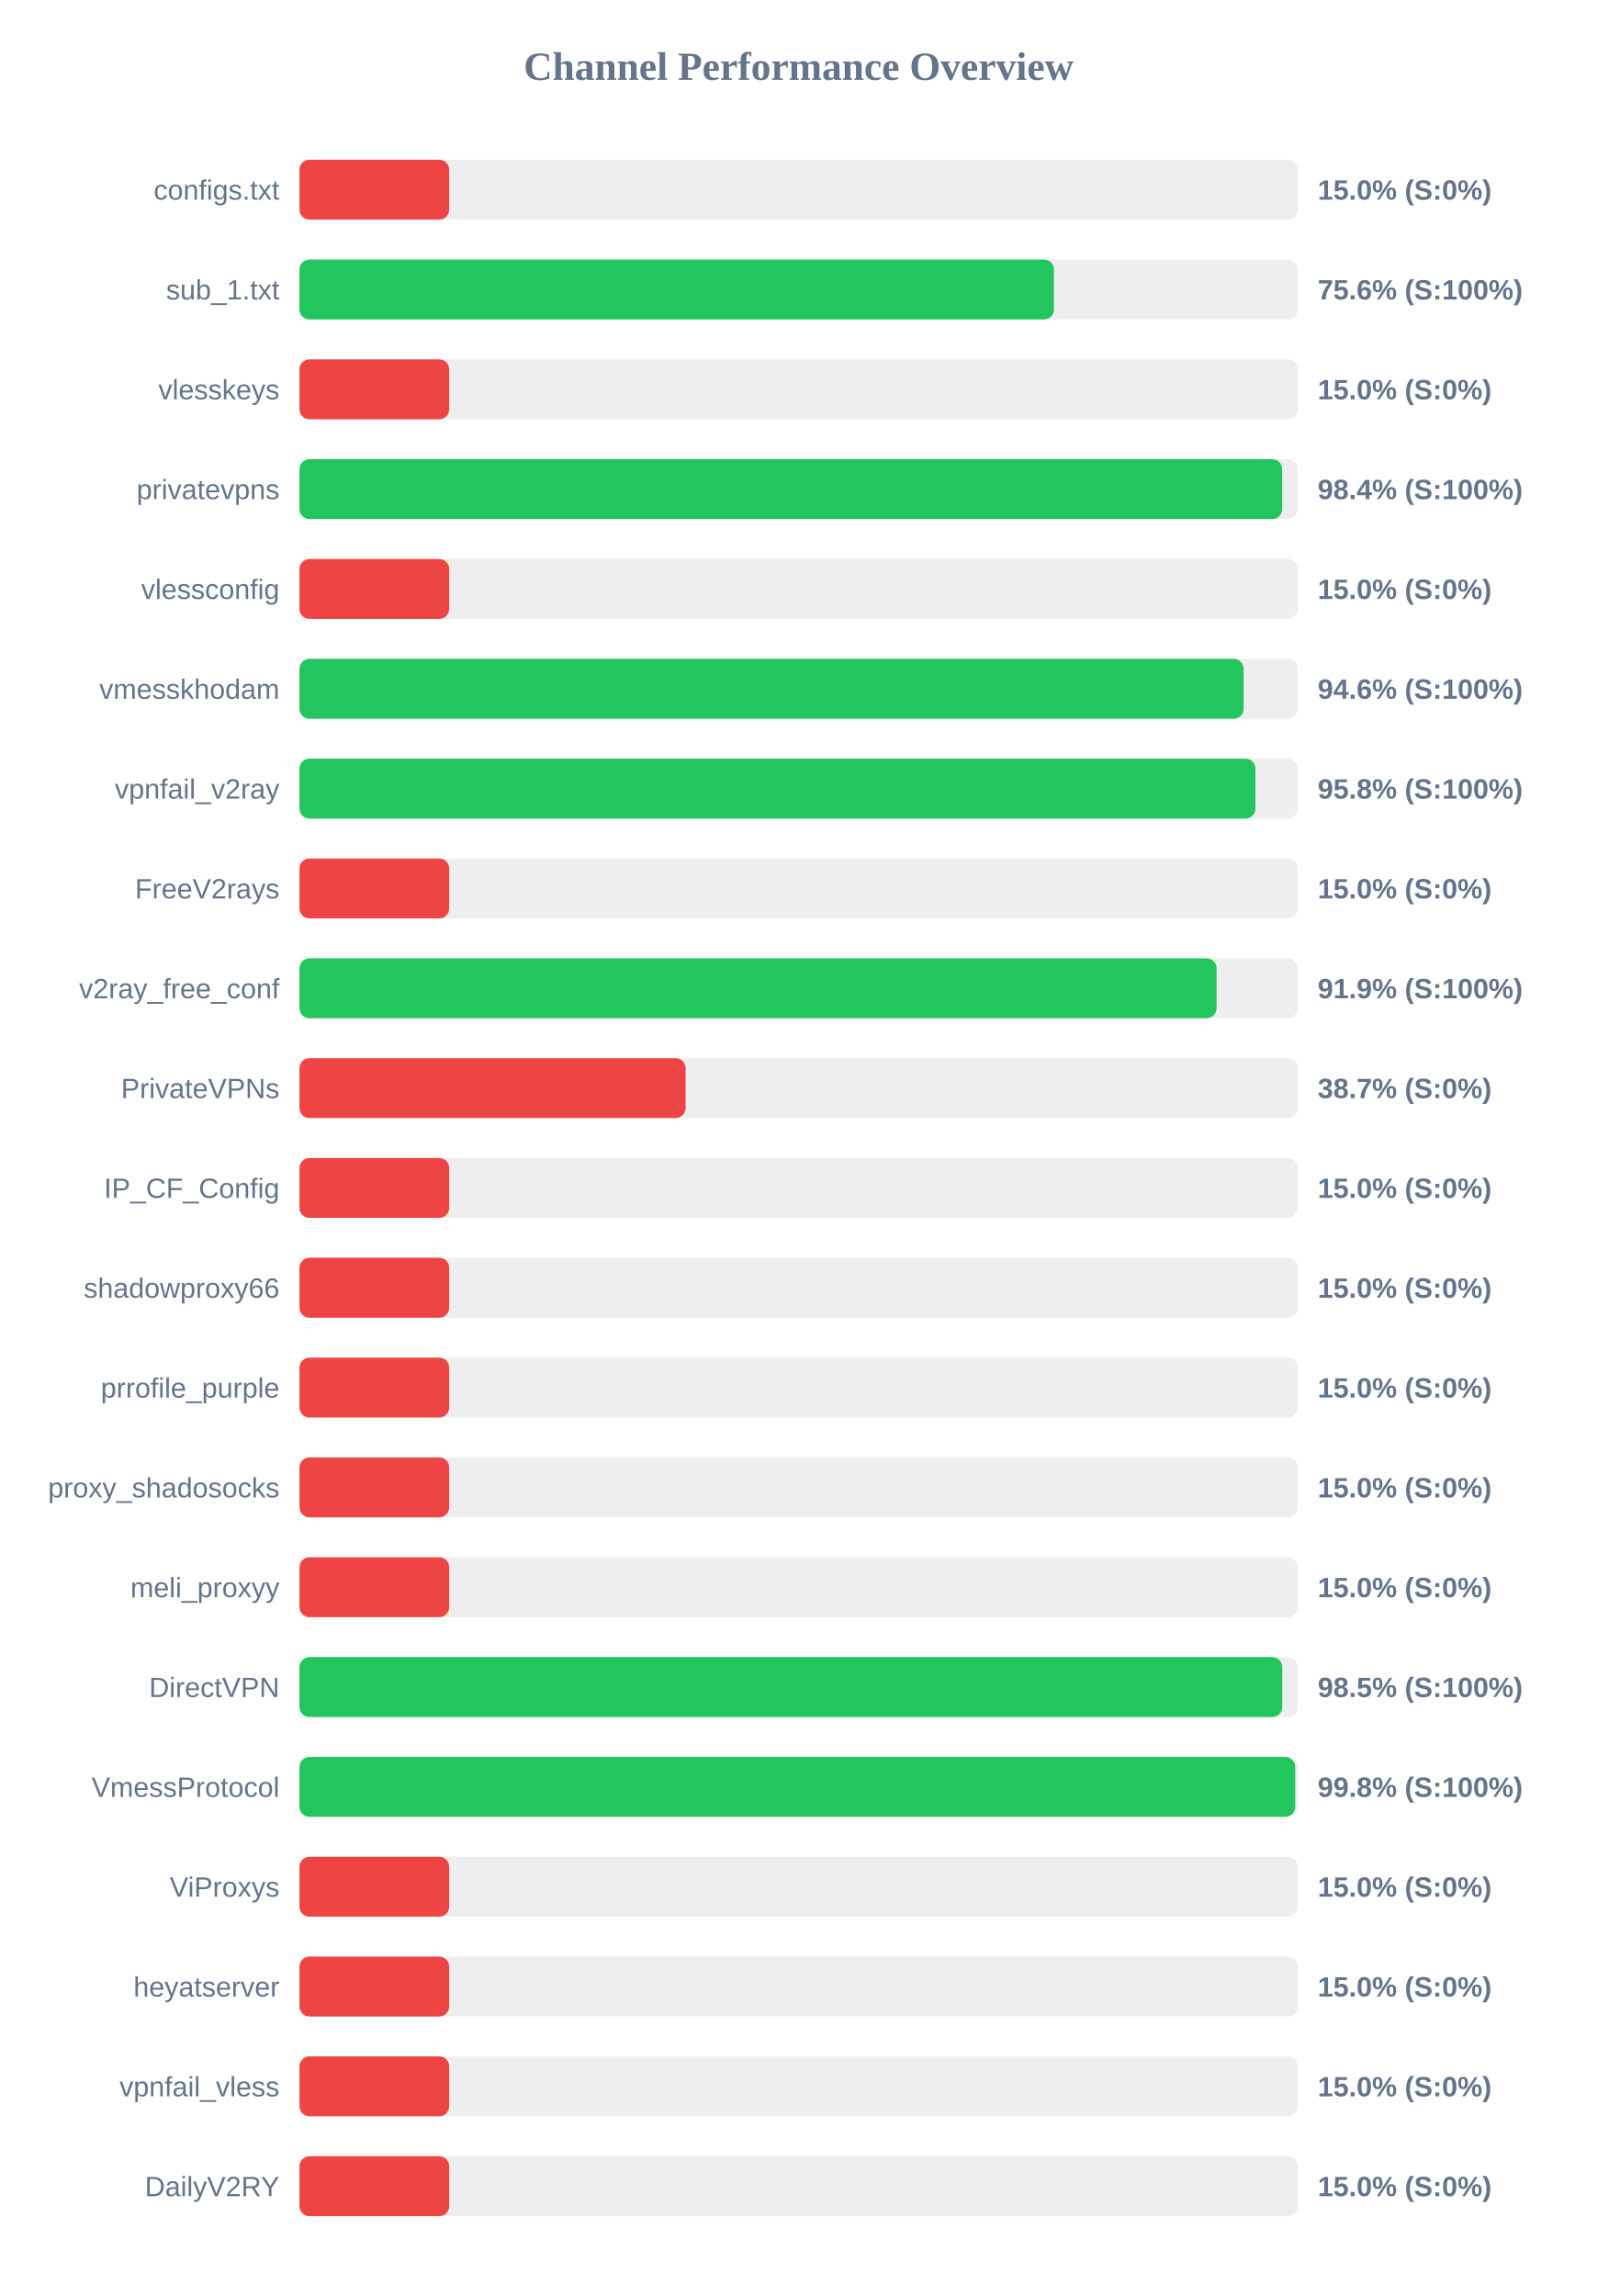
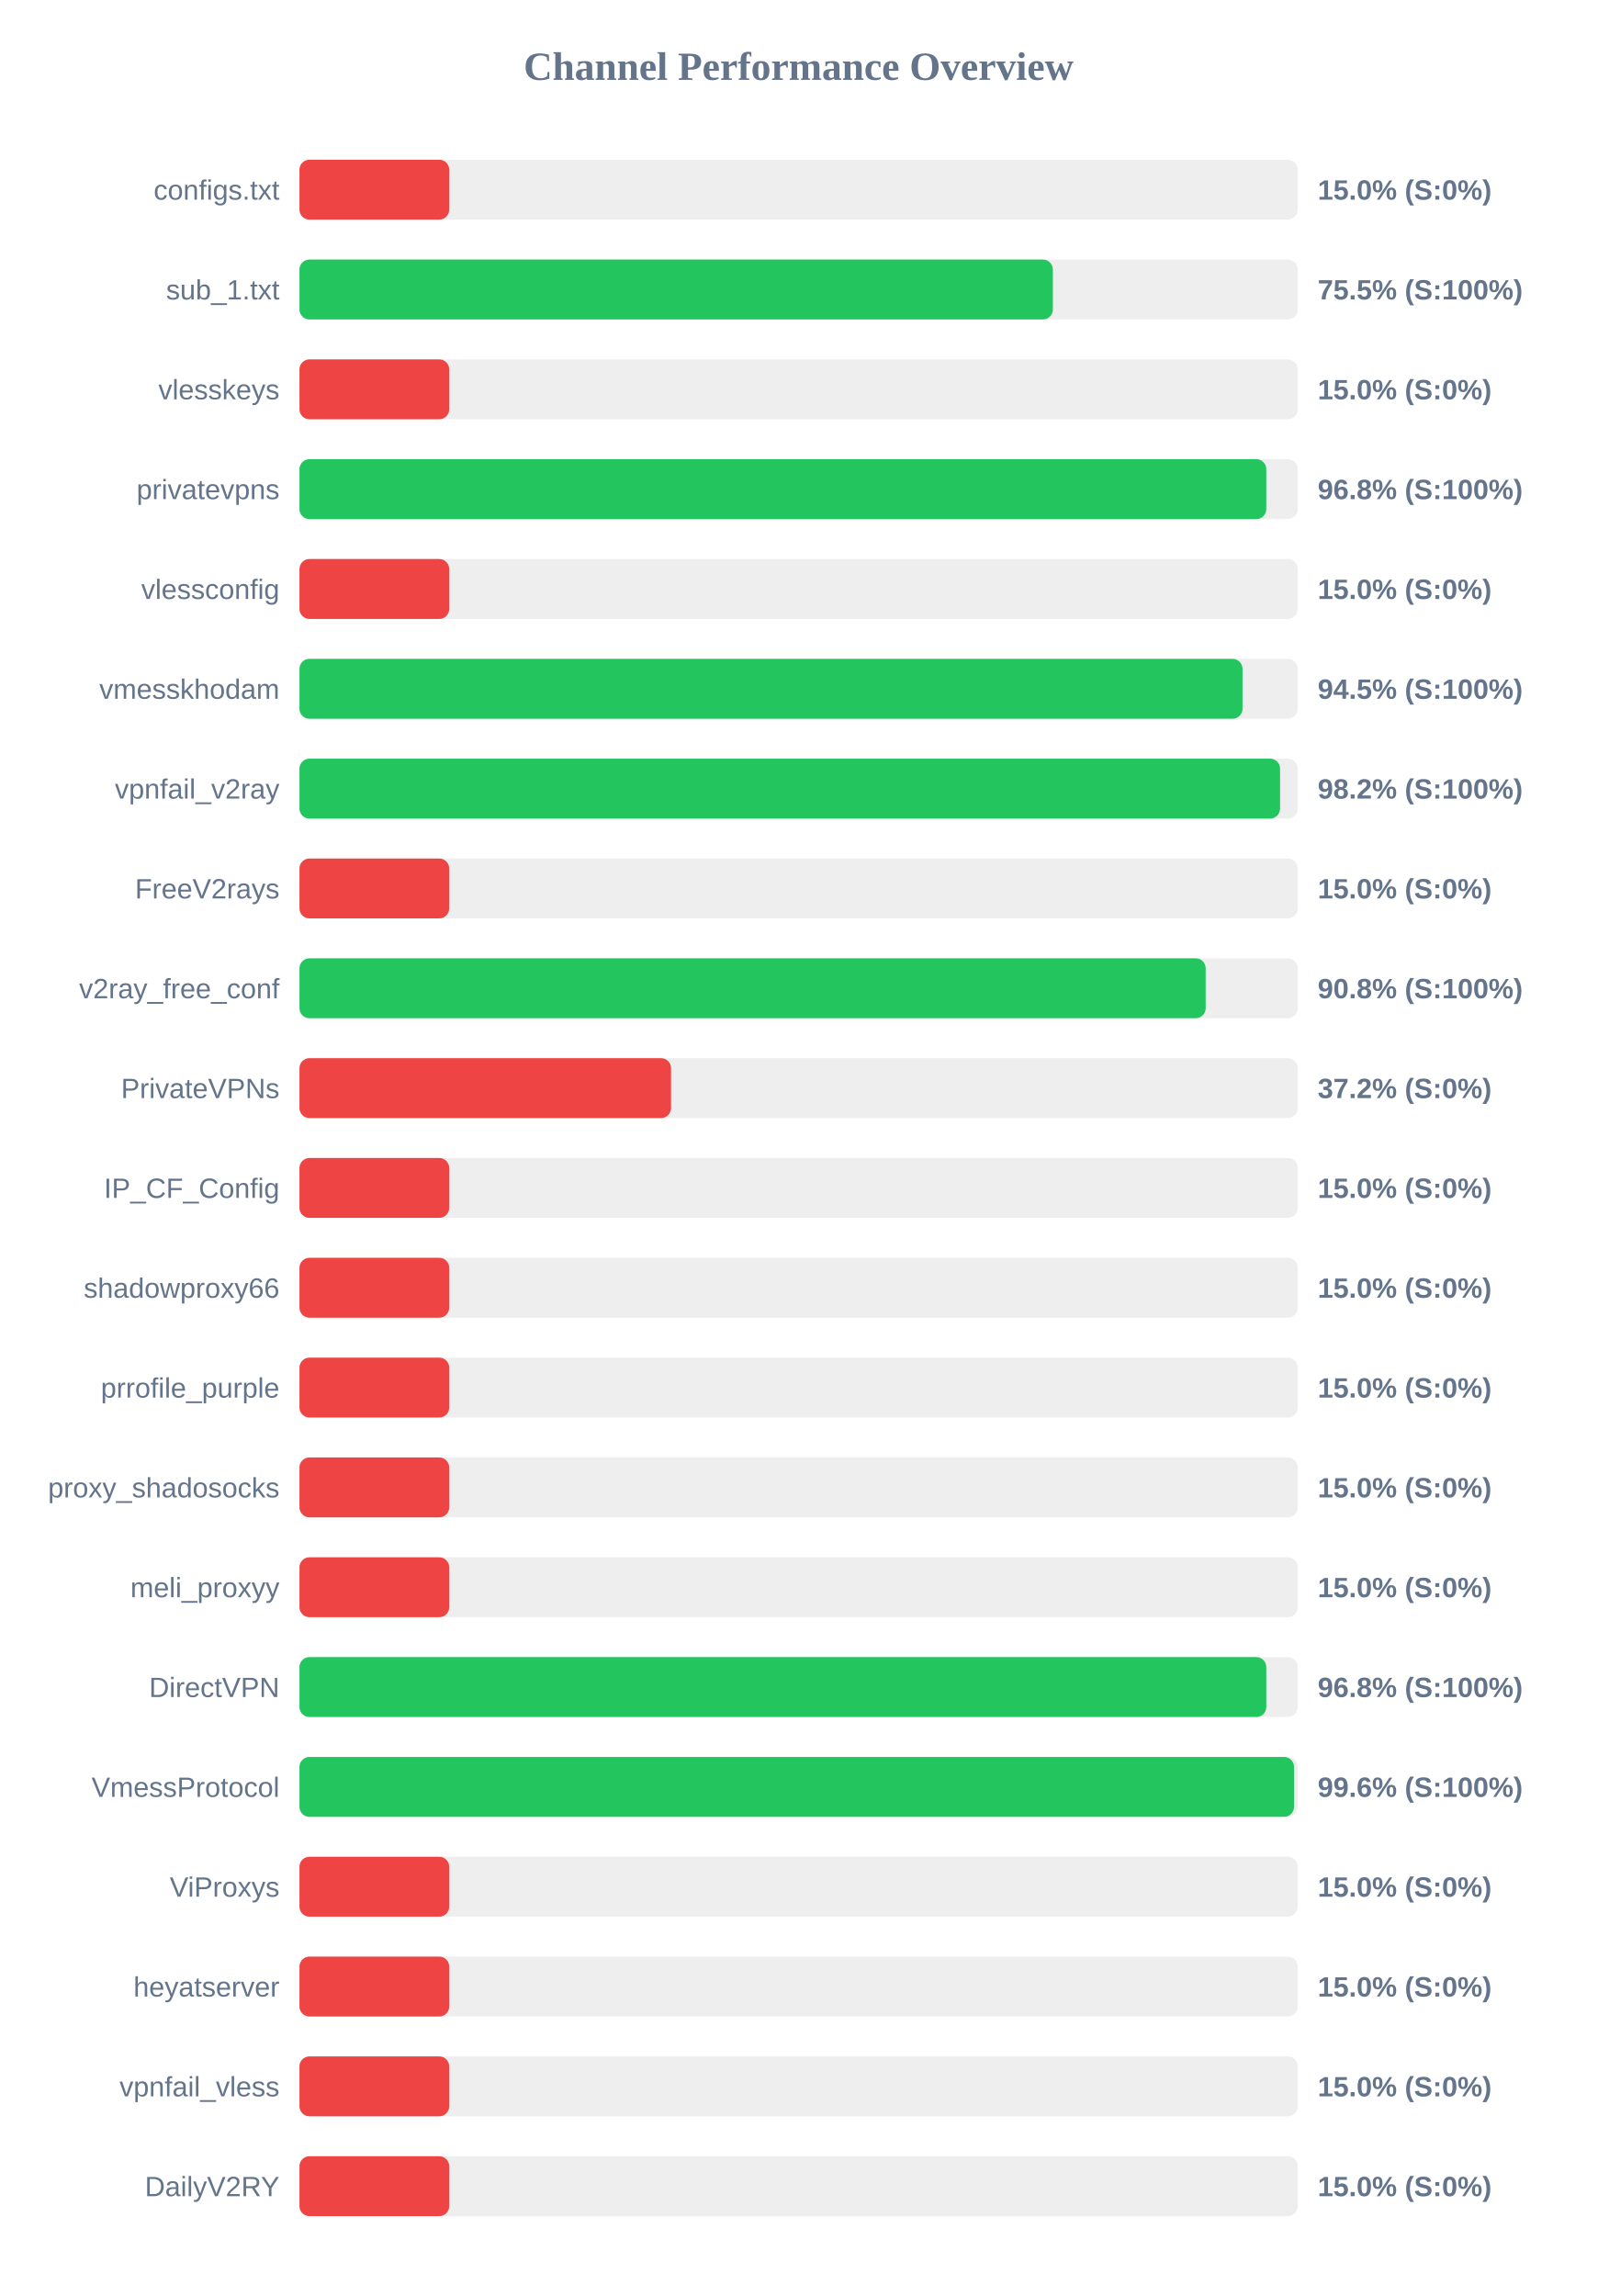
<svg xmlns="http://www.w3.org/2000/svg" width="800" height="1150" version="1.1">
  <style>
        .row { font: 14px Arial; fill: #64748b; }
        .score { font: bold 14px Arial; fill: #64748b; }
    </style>
  <text x="400" y="40" text-anchor="middle" font-size="20px" font-weight="bold" fill="#64748b">Channel Performance Overview</text>
  <rect x="150" y="80" width="500" height="30" fill="#eee" rx="5" />
  <rect x="150" y="80" width="75.0" height="30" fill="#ef4444" rx="5" />
  <text x="140" y="100" text-anchor="end" class="row">configs.txt</text>
  <text x="660" y="100" text-anchor="start" class="score">15.0% (S:0%)</text>
  <rect x="150" y="130" width="500" height="30" fill="#eee" rx="5" />
-   <rect x="150" y="130" width="377.9" height="30" fill="#22c55e" rx="5" />
+   <rect x="150" y="130" width="377.35" height="30" fill="#22c55e" rx="5" />
  <text x="140" y="150" text-anchor="end" class="row">sub_1.txt</text>
-   <text x="660" y="150" text-anchor="start" class="score">75.6% (S:100%)</text>
+   <text x="660" y="150" text-anchor="start" class="score">75.5% (S:100%)</text>
  <rect x="150" y="180" width="500" height="30" fill="#eee" rx="5" />
  <rect x="150" y="180" width="75.0" height="30" fill="#ef4444" rx="5" />
  <text x="140" y="200" text-anchor="end" class="row">vlesskeys</text>
  <text x="660" y="200" text-anchor="start" class="score">15.0% (S:0%)</text>
  <rect x="150" y="230" width="500" height="30" fill="#eee" rx="5" />
-   <rect x="150" y="230" width="492.2" height="30" fill="#22c55e" rx="5" />
+   <rect x="150" y="230" width="484.25" height="30" fill="#22c55e" rx="5" />
  <text x="140" y="250" text-anchor="end" class="row">privatevpns</text>
-   <text x="660" y="250" text-anchor="start" class="score">98.4% (S:100%)</text>
+   <text x="660" y="250" text-anchor="start" class="score">96.8% (S:100%)</text>
  <rect x="150" y="280" width="500" height="30" fill="#eee" rx="5" />
  <rect x="150" y="280" width="75.0" height="30" fill="#ef4444" rx="5" />
  <text x="140" y="300" text-anchor="end" class="row">vlessconfig</text>
  <text x="660" y="300" text-anchor="start" class="score">15.0% (S:0%)</text>
  <rect x="150" y="330" width="500" height="30" fill="#eee" rx="5" />
-   <rect x="150" y="330" width="472.9" height="30" fill="#22c55e" rx="5" />
+   <rect x="150" y="330" width="472.35" height="30" fill="#22c55e" rx="5" />
  <text x="140" y="350" text-anchor="end" class="row">vmesskhodam</text>
-   <text x="660" y="350" text-anchor="start" class="score">94.6% (S:100%)</text>
+   <text x="660" y="350" text-anchor="start" class="score">94.5% (S:100%)</text>
  <rect x="150" y="380" width="500" height="30" fill="#eee" rx="5" />
-   <rect x="150" y="380" width="478.8" height="30" fill="#22c55e" rx="5" />
+   <rect x="150" y="380" width="491.15" height="30" fill="#22c55e" rx="5" />
  <text x="140" y="400" text-anchor="end" class="row">vpnfail_v2ray</text>
-   <text x="660" y="400" text-anchor="start" class="score">95.8% (S:100%)</text>
+   <text x="660" y="400" text-anchor="start" class="score">98.2% (S:100%)</text>
  <rect x="150" y="430" width="500" height="30" fill="#eee" rx="5" />
  <rect x="150" y="430" width="75.0" height="30" fill="#ef4444" rx="5" />
  <text x="140" y="450" text-anchor="end" class="row">FreeV2rays</text>
  <text x="660" y="450" text-anchor="start" class="score">15.0% (S:0%)</text>
  <rect x="150" y="480" width="500" height="30" fill="#eee" rx="5" />
-   <rect x="150" y="480" width="459.35" height="30" fill="#22c55e" rx="5" />
+   <rect x="150" y="480" width="453.9" height="30" fill="#22c55e" rx="5" />
  <text x="140" y="500" text-anchor="end" class="row">v2ray_free_conf</text>
-   <text x="660" y="500" text-anchor="start" class="score">91.9% (S:100%)</text>
+   <text x="660" y="500" text-anchor="start" class="score">90.8% (S:100%)</text>
  <rect x="150" y="530" width="500" height="30" fill="#eee" rx="5" />
-   <rect x="150" y="530" width="193.4" height="30" fill="#ef4444" rx="5" />
+   <rect x="150" y="530" width="186.1" height="30" fill="#ef4444" rx="5" />
  <text x="140" y="550" text-anchor="end" class="row">PrivateVPNs</text>
-   <text x="660" y="550" text-anchor="start" class="score">38.7% (S:0%)</text>
+   <text x="660" y="550" text-anchor="start" class="score">37.2% (S:0%)</text>
  <rect x="150" y="580" width="500" height="30" fill="#eee" rx="5" />
  <rect x="150" y="580" width="75.0" height="30" fill="#ef4444" rx="5" />
  <text x="140" y="600" text-anchor="end" class="row">IP_CF_Config</text>
  <text x="660" y="600" text-anchor="start" class="score">15.0% (S:0%)</text>
  <rect x="150" y="630" width="500" height="30" fill="#eee" rx="5" />
  <rect x="150" y="630" width="75.0" height="30" fill="#ef4444" rx="5" />
  <text x="140" y="650" text-anchor="end" class="row">shadowproxy66</text>
  <text x="660" y="650" text-anchor="start" class="score">15.0% (S:0%)</text>
  <rect x="150" y="680" width="500" height="30" fill="#eee" rx="5" />
  <rect x="150" y="680" width="75.0" height="30" fill="#ef4444" rx="5" />
  <text x="140" y="700" text-anchor="end" class="row">prrofile_purple</text>
  <text x="660" y="700" text-anchor="start" class="score">15.0% (S:0%)</text>
  <rect x="150" y="730" width="500" height="30" fill="#eee" rx="5" />
  <rect x="150" y="730" width="75.0" height="30" fill="#ef4444" rx="5" />
  <text x="140" y="750" text-anchor="end" class="row">proxy_shadosocks</text>
  <text x="660" y="750" text-anchor="start" class="score">15.0% (S:0%)</text>
  <rect x="150" y="780" width="500" height="30" fill="#eee" rx="5" />
  <rect x="150" y="780" width="75.0" height="30" fill="#ef4444" rx="5" />
  <text x="140" y="800" text-anchor="end" class="row">meli_proxyy</text>
  <text x="660" y="800" text-anchor="start" class="score">15.0% (S:0%)</text>
  <rect x="150" y="830" width="500" height="30" fill="#eee" rx="5" />
-   <rect x="150" y="830" width="492.25" height="30" fill="#22c55e" rx="5" />
+   <rect x="150" y="830" width="484.25" height="30" fill="#22c55e" rx="5" />
  <text x="140" y="850" text-anchor="end" class="row">DirectVPN</text>
-   <text x="660" y="850" text-anchor="start" class="score">98.5% (S:100%)</text>
+   <text x="660" y="850" text-anchor="start" class="score">96.8% (S:100%)</text>
  <rect x="150" y="880" width="500" height="30" fill="#eee" rx="5" />
-   <rect x="150" y="880" width="498.75" height="30" fill="#22c55e" rx="5" />
+   <rect x="150" y="880" width="498.15" height="30" fill="#22c55e" rx="5" />
  <text x="140" y="900" text-anchor="end" class="row">VmessProtocol</text>
-   <text x="660" y="900" text-anchor="start" class="score">99.8% (S:100%)</text>
+   <text x="660" y="900" text-anchor="start" class="score">99.6% (S:100%)</text>
  <rect x="150" y="930" width="500" height="30" fill="#eee" rx="5" />
  <rect x="150" y="930" width="75.0" height="30" fill="#ef4444" rx="5" />
  <text x="140" y="950" text-anchor="end" class="row">ViProxys</text>
  <text x="660" y="950" text-anchor="start" class="score">15.0% (S:0%)</text>
  <rect x="150" y="980" width="500" height="30" fill="#eee" rx="5" />
  <rect x="150" y="980" width="75.0" height="30" fill="#ef4444" rx="5" />
  <text x="140" y="1000" text-anchor="end" class="row">heyatserver</text>
  <text x="660" y="1000" text-anchor="start" class="score">15.0% (S:0%)</text>
  <rect x="150" y="1030" width="500" height="30" fill="#eee" rx="5" />
  <rect x="150" y="1030" width="75.0" height="30" fill="#ef4444" rx="5" />
  <text x="140" y="1050" text-anchor="end" class="row">vpnfail_vless</text>
  <text x="660" y="1050" text-anchor="start" class="score">15.0% (S:0%)</text>
  <rect x="150" y="1080" width="500" height="30" fill="#eee" rx="5" />
  <rect x="150" y="1080" width="75.0" height="30" fill="#ef4444" rx="5" />
  <text x="140" y="1100" text-anchor="end" class="row">DailyV2RY</text>
  <text x="660" y="1100" text-anchor="start" class="score">15.0% (S:0%)</text>
</svg>
